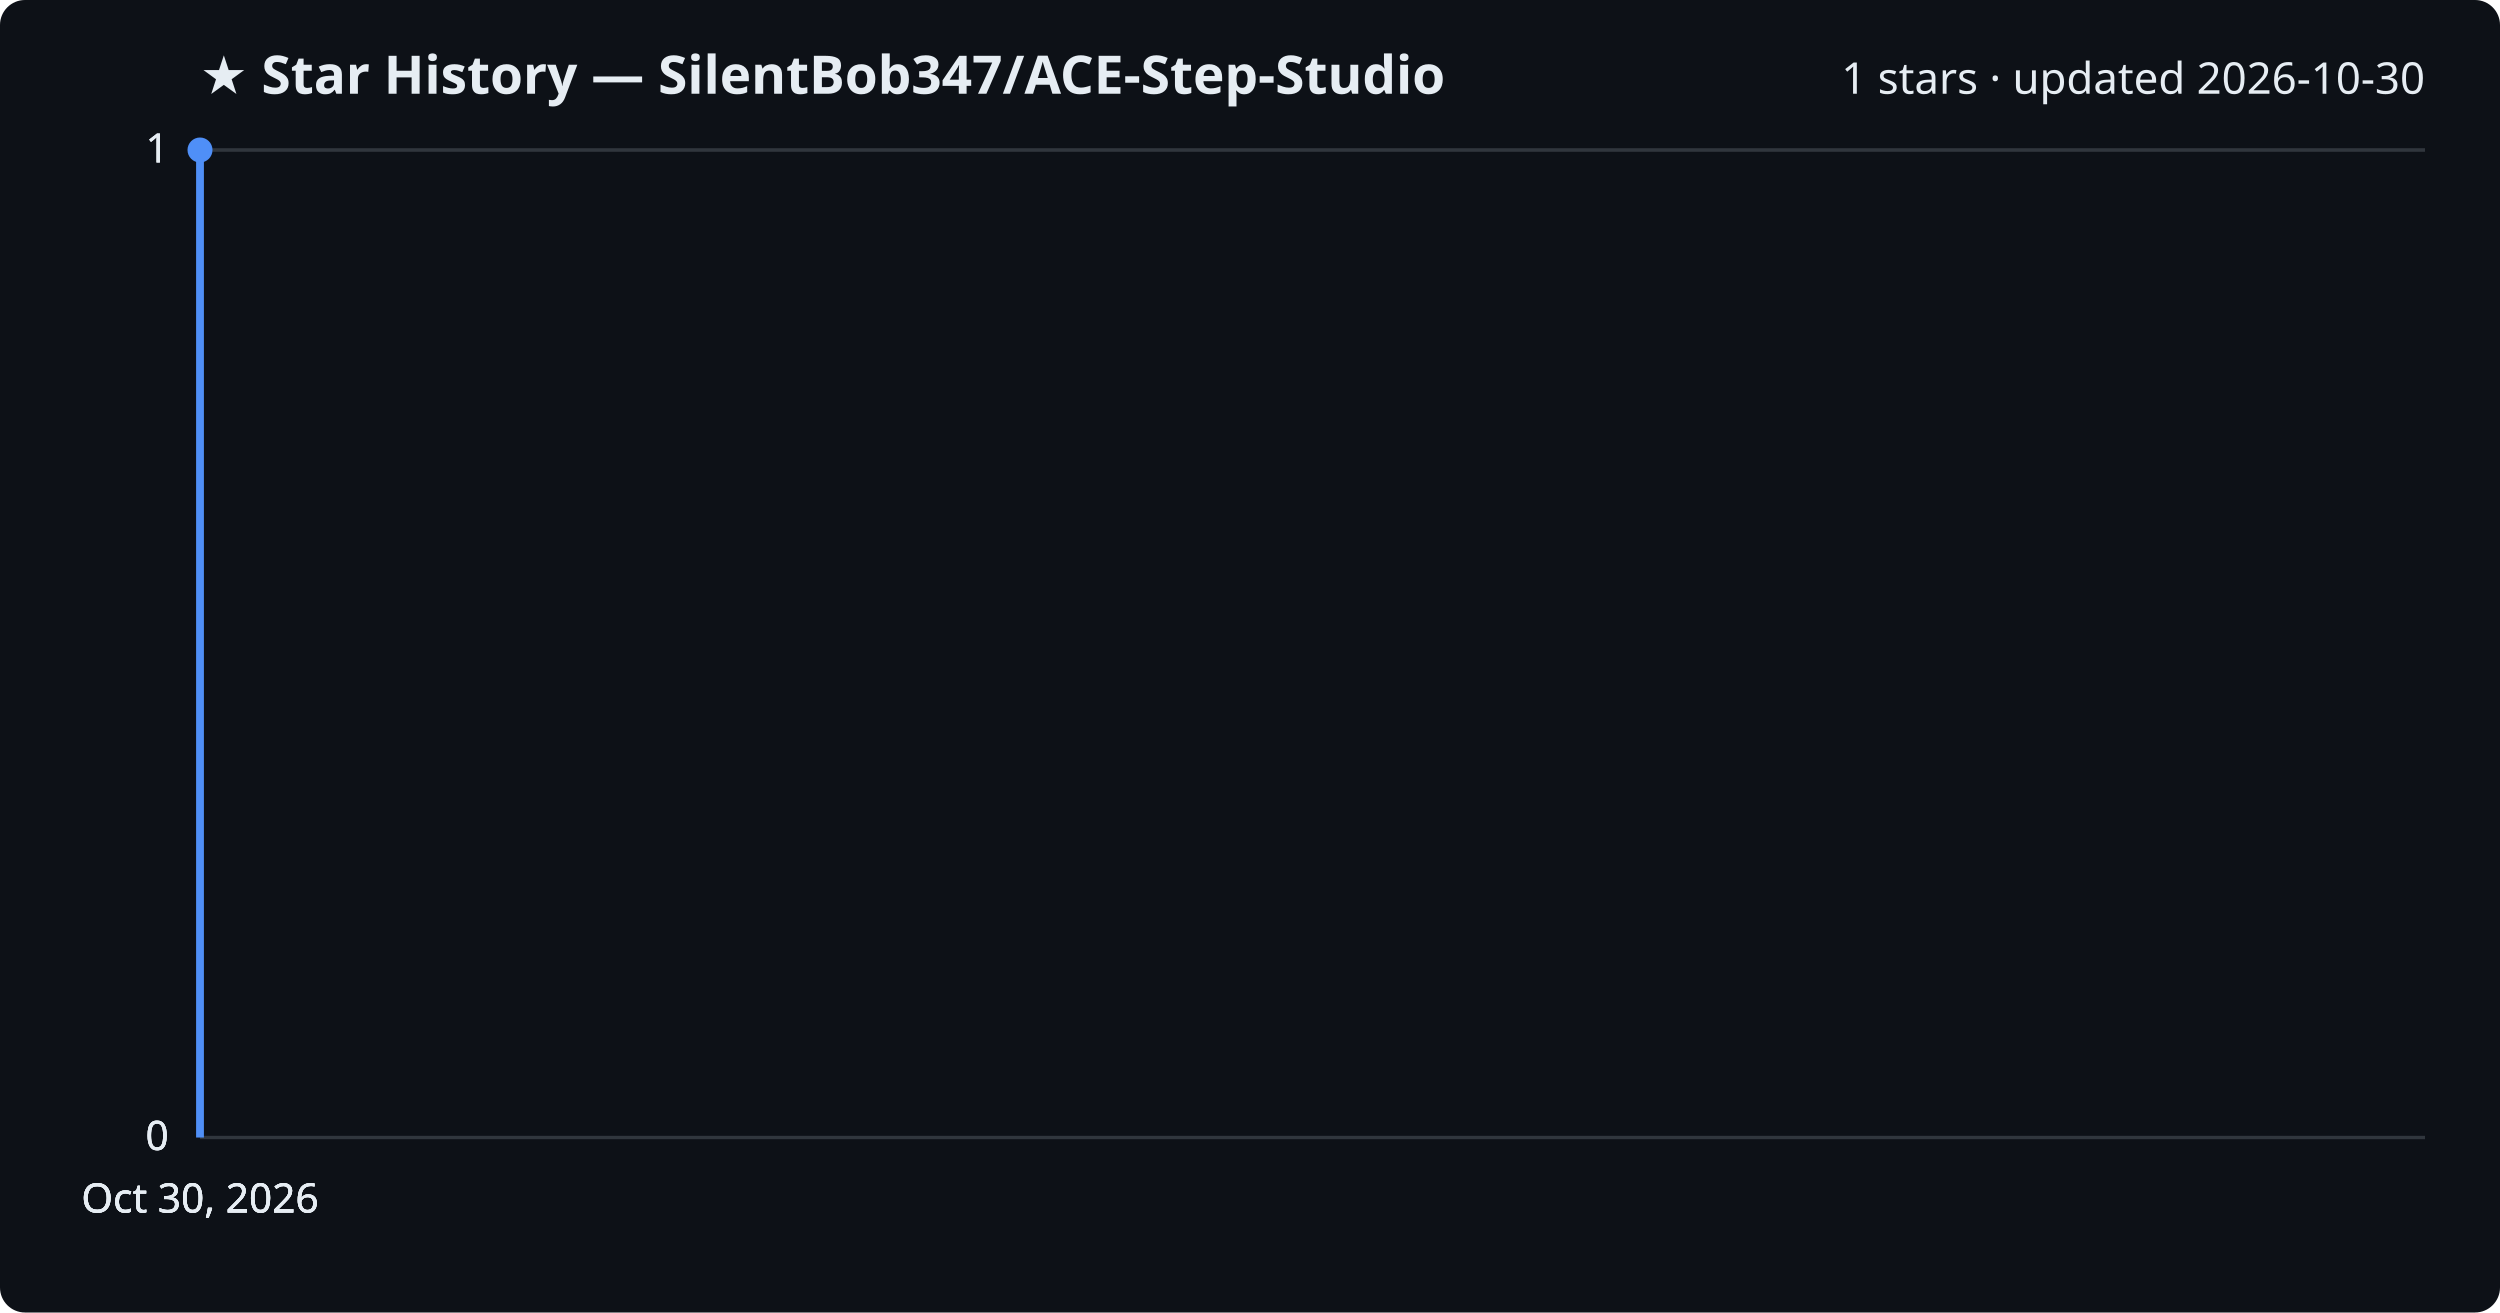
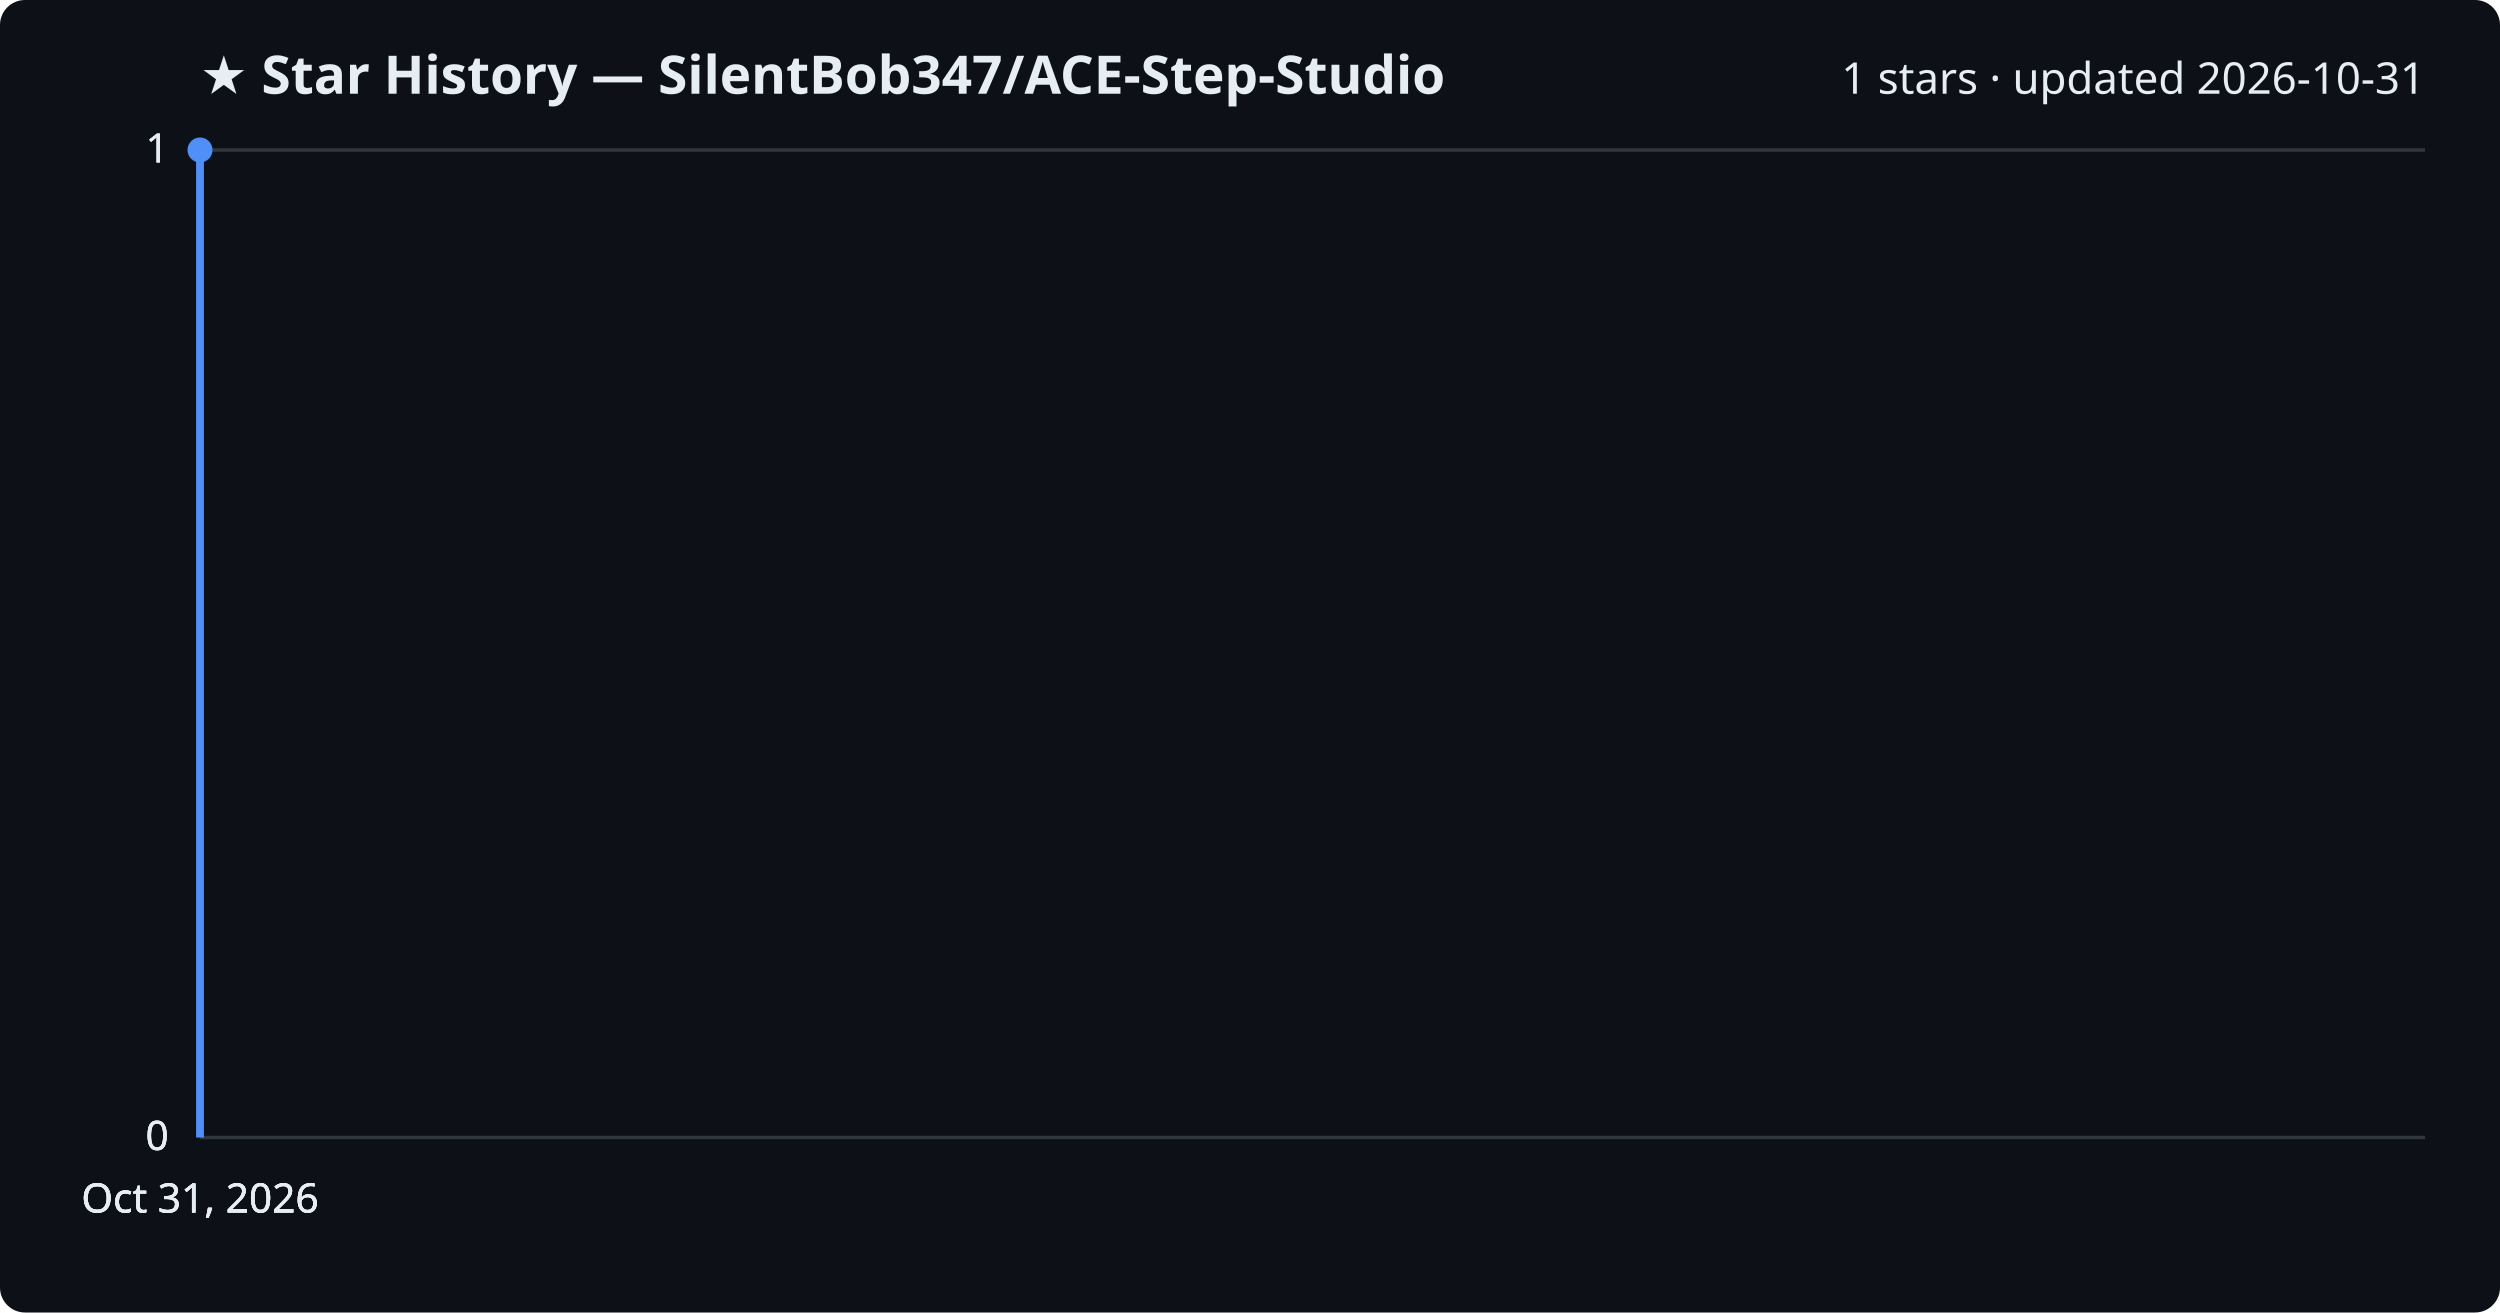
<svg xmlns="http://www.w3.org/2000/svg" viewBox="0 0 800 420" font-family="Segoe UI, sans-serif">
  <rect width="800" height="420" fill="#0d1117" rx="8" />
  <text x="64" y="30" fill="#e6edf3" font-size="17" font-weight="700">★ Star History — SilentBob347/ACE-Step-Studio</text>
-   <text x="776" y="30" fill="#e6edf3" font-size="14" text-anchor="end">1 stars · updated 2026-10-30</text>
+   <text x="776" y="30" fill="#e6edf3" font-size="14" text-anchor="end">1 stars · updated 2026-10-31</text>
  <line x1="64" y1="364.0" x2="776" y2="364.0" stroke="#30363d" stroke-width="1" />
  <text x="54" y="368.0" fill="#e6edf3" font-size="13" text-anchor="end">0</text>
  <line x1="64" y1="364.0" x2="776" y2="364.0" stroke="#30363d" stroke-width="1" />
  <text x="54" y="368.0" fill="#e6edf3" font-size="13" text-anchor="end">0</text>
  <line x1="64" y1="364.0" x2="776" y2="364.0" stroke="#30363d" stroke-width="1" />
  <text x="54" y="368.0" fill="#e6edf3" font-size="13" text-anchor="end">0</text>
  <line x1="64" y1="48.0" x2="776" y2="48.0" stroke="#30363d" stroke-width="1" />
  <text x="54" y="52.0" fill="#e6edf3" font-size="13" text-anchor="end">1</text>
  <line x1="64" y1="48.0" x2="776" y2="48.0" stroke="#30363d" stroke-width="1" />
  <text x="54" y="52.0" fill="#e6edf3" font-size="13" text-anchor="end">1</text>
  <path d="M64.0,364.0 L64.0,48.0 L64.0,48.0" fill="none" stroke="#4f8ff7" stroke-width="2.5" stroke-linejoin="round" />
  <circle cx="64.0" cy="48.0" r="4" fill="#4f8ff7" />
-   <text x="64.0" y="388" fill="#e6edf3" font-size="13" text-anchor="middle">Oct 30, 2026</text>
-   <text x="64.0" y="388" fill="#e6edf3" font-size="13" text-anchor="middle">Oct 30, 2026</text>
-   <text x="64.0" y="388" fill="#e6edf3" font-size="13" text-anchor="middle">Oct 30, 2026</text>
-   <text x="64.0" y="388" fill="#e6edf3" font-size="13" text-anchor="middle">Oct 30, 2026</text>
+   <text x="64.0" y="388" fill="#e6edf3" font-size="13" text-anchor="middle">Oct 31, 2026</text>
+   <text x="64.0" y="388" fill="#e6edf3" font-size="13" text-anchor="middle">Oct 31, 2026</text>
+   <text x="64.0" y="388" fill="#e6edf3" font-size="13" text-anchor="middle">Oct 31, 2026</text>
+   <text x="64.0" y="388" fill="#e6edf3" font-size="13" text-anchor="middle">Oct 31, 2026</text>
</svg>
